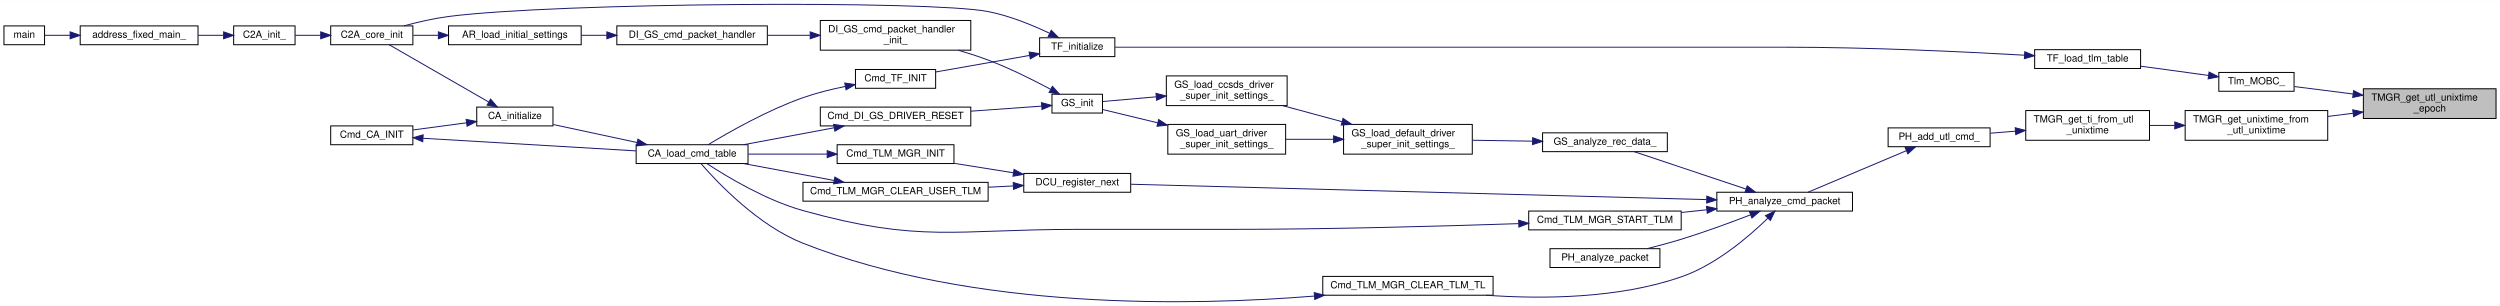
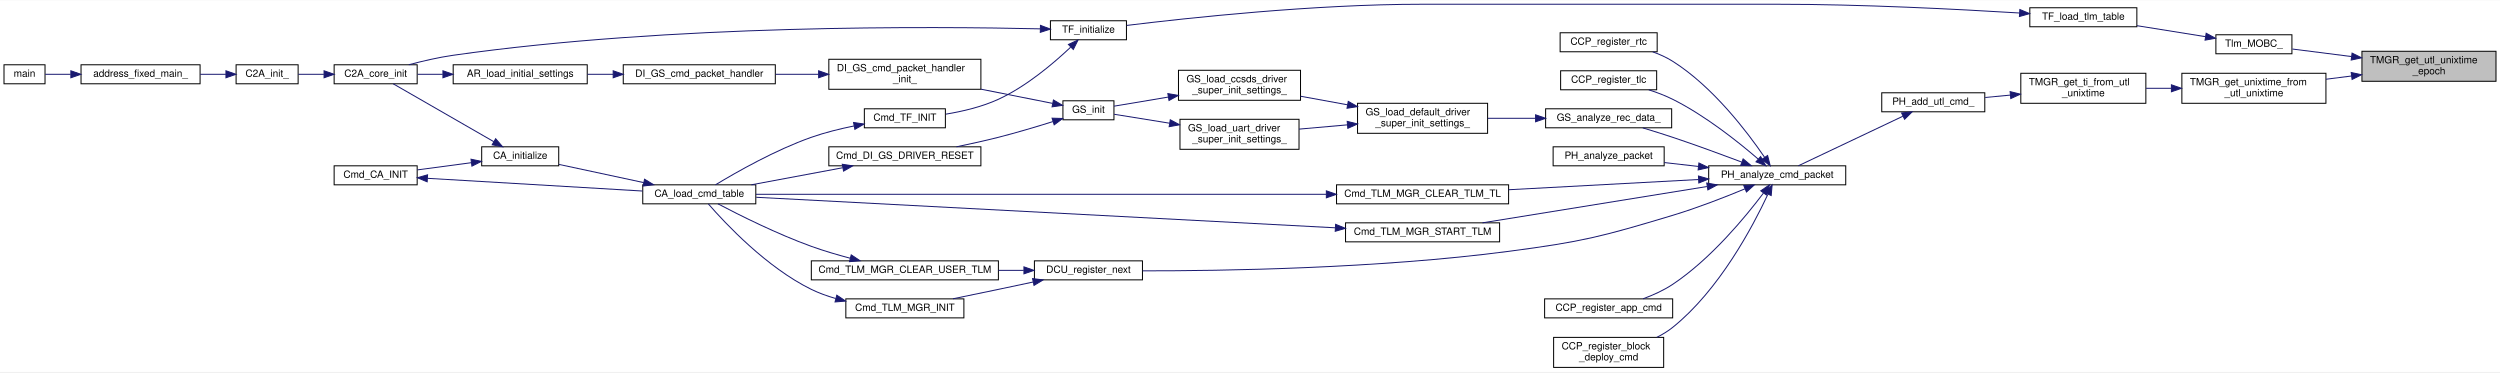
- <svg xmlns="http://www.w3.org/2000/svg" xmlns:xlink="http://www.w3.org/1999/xlink" width="2525pt" height="309pt" viewBox="0.00 0.00 2525.00 308.74">
-   <g id="graph0" class="graph" transform="scale(1 1) rotate(0) translate(4 304.74)">
-     <polygon fill="white" stroke="transparent" points="-4,4 -4,-304.74 2521,-304.74 2521,4 -4,4" />
+ <svg xmlns="http://www.w3.org/2000/svg" xmlns:xlink="http://www.w3.org/1999/xlink" width="2499pt" height="372pt" viewBox="0.00 0.00 2499.00 371.50">
+   <g id="graph0" class="graph" transform="scale(1 1) rotate(0) translate(4 367.5)">
+     <polygon fill="white" stroke="transparent" points="-4,4 -4,-367.5 2495,-367.5 2495,4 -4,4" />
    <g id="node1" class="node">
      <g id="a_node1">
        <a xlink:title="utl_unixtime_epoch を取得する">
-           <polygon fill="#bfbfbf" stroke="black" points="2383,-185.2 2383,-215.2 2517,-215.2 2517,-185.2 2383,-185.2" />
-           <text text-anchor="start" x="2391" y="-203.2" font-family="Helvetica,sans-Serif" font-size="10.00">TMGR_get_utl_unixtime</text>
-           <text text-anchor="middle" x="2450" y="-192.2" font-family="Helvetica,sans-Serif" font-size="10.00">_epoch</text>
+           <polygon fill="#bfbfbf" stroke="black" points="2357,-286.5 2357,-316.5 2491,-316.5 2491,-286.5 2357,-286.5" />
+           <text text-anchor="start" x="2365" y="-304.5" font-family="Helvetica,sans-Serif" font-size="10.00">TMGR_get_utl_unixtime</text>
+           <text text-anchor="middle" x="2424" y="-293.5" font-family="Helvetica,sans-Serif" font-size="10.00">_epoch</text>
        </a>
      </g>
    </g>
    <g id="node2" class="node">
      <g id="a_node2">
        <a xlink:href="telemetry__definitions_8c.html#abeb688f0f66e6d3870869fa430fbb3a7" target="_top" xlink:title=" ">
-           <polygon fill="white" stroke="black" points="2237,-212.7 2237,-231.7 2313,-231.7 2313,-212.7 2237,-212.7" />
-           <text text-anchor="middle" x="2275" y="-219.7" font-family="Helvetica,sans-Serif" font-size="10.00">Tlm_MOBC_</text>
+           <polygon fill="white" stroke="black" points="2211,-314 2211,-333 2287,-333 2287,-314 2211,-314" />
+           <text text-anchor="middle" x="2249" y="-321" font-family="Helvetica,sans-Serif" font-size="10.00">Tlm_MOBC_</text>
        </a>
      </g>
    </g>
    <g id="edge1" class="edge">
-       <path fill="none" stroke="midnightblue" d="M2372.62,-209.92C2352.09,-212.53 2330.8,-215.23 2313.45,-217.44" />
-       <polygon fill="midnightblue" stroke="midnightblue" points="2373.13,-213.38 2382.61,-208.65 2372.25,-206.44 2373.13,-213.38" />
+       <path fill="none" stroke="midnightblue" d="M2346.62,-311.21C2326.09,-313.82 2304.8,-316.53 2287.45,-318.74" />
+       <polygon fill="midnightblue" stroke="midnightblue" points="2347.13,-314.68 2356.61,-309.94 2346.25,-307.73 2347.13,-314.68" />
    </g>
    <g id="node13" class="node">
      <g id="a_node13">
        <a xlink:href="time__manager_8h.html#ab5376aa7e5a854b14c4af120bca9eef5" target="_top" xlink:title="UTL_cmdで用いる utl_unixtime を 一般的なunixtimeに変換する">
-           <polygon fill="white" stroke="black" points="2203,-163.2 2203,-193.2 2347,-193.2 2347,-163.2 2203,-163.2" />
-           <text text-anchor="start" x="2211" y="-181.2" font-family="Helvetica,sans-Serif" font-size="10.00">TMGR_get_unixtime_from</text>
-           <text text-anchor="middle" x="2275" y="-170.2" font-family="Helvetica,sans-Serif" font-size="10.00">_utl_unixtime</text>
+           <polygon fill="white" stroke="black" points="2177,-264.5 2177,-294.5 2321,-294.5 2321,-264.5 2177,-264.5" />
+           <text text-anchor="start" x="2185" y="-282.5" font-family="Helvetica,sans-Serif" font-size="10.00">TMGR_get_unixtime_from</text>
+           <text text-anchor="middle" x="2249" y="-271.5" font-family="Helvetica,sans-Serif" font-size="10.00">_utl_unixtime</text>
        </a>
      </g>
    </g>
    <g id="edge14" class="edge">
-       <path fill="none" stroke="midnightblue" d="M2372.42,-190.47C2364,-189.39 2355.45,-188.31 2347.1,-187.25" />
-       <polygon fill="midnightblue" stroke="midnightblue" points="2372.25,-193.97 2382.61,-191.76 2373.13,-187.03 2372.25,-193.97" />
+       <path fill="none" stroke="midnightblue" d="M2346.42,-291.76C2338,-290.69 2329.45,-289.6 2321.1,-288.54" />
+       <polygon fill="midnightblue" stroke="midnightblue" points="2346.25,-295.27 2356.61,-293.06 2347.13,-288.32 2346.25,-295.27" />
    </g>
    <g id="node3" class="node">
      <g id="a_node3">
        <a xlink:href="telemetry__definitions_8c.html#a91def2fbe43510d233815f51bfa65268" target="_top" xlink:title="Tlm Tableのロード">
-           <polygon fill="white" stroke="black" points="2051,-235.7 2051,-254.7 2158,-254.7 2158,-235.7 2051,-235.7" />
-           <text text-anchor="middle" x="2104.5" y="-242.7" font-family="Helvetica,sans-Serif" font-size="10.00">TF_load_tlm_table</text>
+           <polygon fill="white" stroke="black" points="2025,-341 2025,-360 2132,-360 2132,-341 2025,-341" />
+           <text text-anchor="middle" x="2078.5" y="-348" font-family="Helvetica,sans-Serif" font-size="10.00">TF_load_tlm_table</text>
        </a>
      </g>
    </g>
    <g id="edge2" class="edge">
-       <path fill="none" stroke="midnightblue" d="M2226.49,-228.69C2205.19,-231.6 2180,-235.03 2158.13,-238.02" />
-       <polygon fill="midnightblue" stroke="midnightblue" points="2227.17,-232.13 2236.6,-227.31 2226.22,-225.19 2227.17,-232.13" />
+       <path fill="none" stroke="midnightblue" d="M2200.49,-331.11C2179.19,-334.53 2154,-338.56 2132.13,-342.07" />
+       <polygon fill="midnightblue" stroke="midnightblue" points="2201.28,-334.53 2210.6,-329.49 2200.18,-327.62 2201.28,-334.53" />
    </g>
    <g id="node4" class="node">
      <g id="a_node4">
        <a xlink:href="telemetry__frame_8h.html#a76cf4c72318af4ce953abdb8b522e787" target="_top" xlink:title="TF の初期化">
-           <polygon fill="white" stroke="black" points="1046,-247.7 1046,-266.7 1122,-266.7 1122,-247.7 1046,-247.7" />
-           <text text-anchor="middle" x="1084" y="-254.7" font-family="Helvetica,sans-Serif" font-size="10.00">TF_initialize</text>
+           <polygon fill="white" stroke="black" points="1046,-328 1046,-347 1122,-347 1122,-328 1046,-328" />
+           <text text-anchor="middle" x="1084" y="-335" font-family="Helvetica,sans-Serif" font-size="10.00">TF_initialize</text>
        </a>
      </g>
    </g>
    <g id="edge3" class="edge">
-       <path fill="none" stroke="midnightblue" d="M2040.49,-249.14C1979.03,-252.64 1882.88,-257.2 1799.5,-257.2 1799.5,-257.2 1799.5,-257.2 1417,-257.2 1310.08,-257.2 1183.79,-257.2 1122.34,-257.2" />
-       <polygon fill="midnightblue" stroke="midnightblue" points="2041.02,-252.62 2050.8,-248.55 2040.62,-245.63 2041.02,-252.62" />
+       <path fill="none" stroke="midnightblue" d="M2014.5,-354.77C1953.04,-358.56 1856.89,-363.5 1773.5,-363.5 1773.5,-363.5 1773.5,-363.5 1417,-363.5 1309.75,-363.5 1183.61,-349.85 1122.27,-342.33" />
+       <polygon fill="midnightblue" stroke="midnightblue" points="2015.05,-358.24 2024.81,-354.12 2014.61,-351.25 2015.05,-358.24" />
    </g>
    <g id="node5" class="node">
      <g id="a_node5">
        <a xlink:href="c2a__core__main_8h.html#a65ecdc63d8762ffde4db7f6c6e6f07cf" target="_top" xlink:title=" ">
-           <polygon fill="white" stroke="black" points="330,-259.7 330,-278.7 413,-278.7 413,-259.7 330,-259.7" />
-           <text text-anchor="middle" x="371.5" y="-266.7" font-family="Helvetica,sans-Serif" font-size="10.00">C2A_core_init</text>
+           <polygon fill="white" stroke="black" points="330,-284 330,-303 413,-303 413,-284 330,-284" />
+           <text text-anchor="middle" x="371.5" y="-291" font-family="Helvetica,sans-Serif" font-size="10.00">C2A_core_init</text>
        </a>
      </g>
    </g>
    <g id="edge4" class="edge">
-       <path fill="none" stroke="midnightblue" d="M1055.82,-271.39C1038.61,-279.55 1015.61,-289 994,-293.2 935.15,-304.66 557.94,-302.3 449,-288.2 433.94,-286.25 417.55,-282.42 403.83,-278.71" />
-       <polygon fill="midnightblue" stroke="midnightblue" points="1057.78,-274.32 1065.22,-266.78 1054.7,-268.04 1057.78,-274.32" />
+       <path fill="none" stroke="midnightblue" d="M1035.94,-338.91C930.34,-341.35 666.68,-343.49 449,-312.5 434.23,-310.4 418.17,-306.64 404.6,-303.02" />
+       <polygon fill="midnightblue" stroke="midnightblue" points="1036.05,-342.41 1045.96,-338.66 1035.88,-335.41 1036.05,-342.41" />
    </g>
    <g id="node9" class="node">
      <g id="a_node9">
        <a xlink:href="telemetry__frame_8h.html#a973c2d15770fc32fed2f9053c1b82c9f" target="_top" xlink:title=" ">
-           <polygon fill="white" stroke="black" points="860,-215.7 860,-234.7 941,-234.7 941,-215.7 860,-215.7" />
-           <text text-anchor="middle" x="900.5" y="-222.7" font-family="Helvetica,sans-Serif" font-size="10.00">Cmd_TF_INIT</text>
+           <polygon fill="white" stroke="black" points="860,-240 860,-259 941,-259 941,-240 860,-240" />
+           <text text-anchor="middle" x="900.5" y="-247" font-family="Helvetica,sans-Serif" font-size="10.00">Cmd_TF_INIT</text>
        </a>
      </g>
    </g>
    <g id="edge8" class="edge">
-       <path fill="none" stroke="midnightblue" d="M1035.79,-248.88C1006.39,-243.7 968.99,-237.1 941.13,-232.19" />
-       <polygon fill="midnightblue" stroke="midnightblue" points="1035.38,-252.36 1045.83,-250.65 1036.59,-245.47 1035.38,-252.36" />
+       <path fill="none" stroke="midnightblue" d="M1066.24,-320.62C1049.43,-304.7 1022.09,-281.42 994,-268.5 977.62,-260.97 958.23,-256.4 941.45,-253.64" />
+       <polygon fill="midnightblue" stroke="midnightblue" points="1063.98,-323.31 1073.6,-327.76 1068.86,-318.29 1063.98,-323.31" />
    </g>
    <g id="node6" class="node">
      <g id="a_node6">
        <a xlink:href="c2a__main_8c.html#a630222a80cd8bffd4426d4a55a215069" target="_top" xlink:title=" ">
-           <polygon fill="white" stroke="black" points="232,-259.7 232,-278.7 294,-278.7 294,-259.7 232,-259.7" />
-           <text text-anchor="middle" x="263" y="-266.7" font-family="Helvetica,sans-Serif" font-size="10.00">C2A_init_</text>
+           <polygon fill="white" stroke="black" points="232,-284 232,-303 294,-303 294,-284 232,-284" />
+           <text text-anchor="middle" x="263" y="-291" font-family="Helvetica,sans-Serif" font-size="10.00">C2A_init_</text>
        </a>
      </g>
    </g>
    <g id="edge5" class="edge">
-       <path fill="none" stroke="midnightblue" d="M319.76,-269.2C311.01,-269.2 302.17,-269.2 294.18,-269.2" />
-       <polygon fill="midnightblue" stroke="midnightblue" points="319.93,-272.7 329.93,-269.2 319.93,-265.7 319.93,-272.7" />
+       <path fill="none" stroke="midnightblue" d="M319.76,-293.5C311.01,-293.5 302.17,-293.5 294.18,-293.5" />
+       <polygon fill="midnightblue" stroke="midnightblue" points="319.93,-297 329.93,-293.5 319.93,-290 319.93,-297" />
    </g>
    <g id="node7" class="node">
      <g id="a_node7">
        <a xlink:href="c2a__main_8c.html#ac3344a311adda8f9e7310924bedf81fc" target="_top" xlink:title=" ">
-           <polygon fill="white" stroke="black" points="77,-259.7 77,-278.7 196,-278.7 196,-259.7 77,-259.7" />
-           <text text-anchor="middle" x="136.5" y="-266.7" font-family="Helvetica,sans-Serif" font-size="10.00">address_fixed_main_</text>
+           <polygon fill="white" stroke="black" points="77,-284 77,-303 196,-303 196,-284 77,-284" />
+           <text text-anchor="middle" x="136.5" y="-291" font-family="Helvetica,sans-Serif" font-size="10.00">address_fixed_main_</text>
        </a>
      </g>
    </g>
    <g id="edge6" class="edge">
-       <path fill="none" stroke="midnightblue" d="M221.83,-269.2C213.62,-269.2 204.82,-269.2 196.12,-269.2" />
-       <polygon fill="midnightblue" stroke="midnightblue" points="221.86,-272.7 231.86,-269.2 221.86,-265.7 221.86,-272.7" />
+       <path fill="none" stroke="midnightblue" d="M221.83,-293.5C213.62,-293.5 204.82,-293.5 196.12,-293.5" />
+       <polygon fill="midnightblue" stroke="midnightblue" points="221.86,-297 231.86,-293.5 221.86,-290 221.86,-297" />
    </g>
    <g id="node8" class="node">
      <g id="a_node8">
        <a xlink:href="c2a__main_8c.html#a840291bc02cba5474a4cb46a9b9566fe" target="_top" xlink:title=" ">
-           <polygon fill="white" stroke="black" points="0,-259.7 0,-278.7 41,-278.7 41,-259.7 0,-259.7" />
-           <text text-anchor="middle" x="20.5" y="-266.7" font-family="Helvetica,sans-Serif" font-size="10.00">main</text>
+           <polygon fill="white" stroke="black" points="0,-284 0,-303 41,-303 41,-284 0,-284" />
+           <text text-anchor="middle" x="20.5" y="-291" font-family="Helvetica,sans-Serif" font-size="10.00">main</text>
        </a>
      </g>
    </g>
    <g id="edge7" class="edge">
-       <path fill="none" stroke="midnightblue" d="M66.64,-269.2C57.37,-269.2 48.53,-269.2 41.18,-269.2" />
-       <polygon fill="midnightblue" stroke="midnightblue" points="66.83,-272.7 76.83,-269.2 66.83,-265.7 66.83,-272.7" />
+       <path fill="none" stroke="midnightblue" d="M66.64,-293.5C57.37,-293.5 48.53,-293.5 41.18,-293.5" />
+       <polygon fill="midnightblue" stroke="midnightblue" points="66.83,-297 76.83,-293.5 66.83,-290 66.83,-297" />
    </g>
    <g id="node10" class="node">
      <g id="a_node10">
        <a xlink:href="command__definitions_8c.html#aa375895192b16d8e7f0ff4545b54e6c4" target="_top" xlink:title="Cmd Tableのロード">
-           <polygon fill="white" stroke="black" points="638.5,-139.7 638.5,-158.7 751.5,-158.7 751.5,-139.7 638.5,-139.7" />
-           <text text-anchor="middle" x="695" y="-146.7" font-family="Helvetica,sans-Serif" font-size="10.00">CA_load_cmd_table</text>
+           <polygon fill="white" stroke="black" points="638.5,-164 638.5,-183 751.5,-183 751.5,-164 638.5,-164" />
+           <text text-anchor="middle" x="695" y="-171" font-family="Helvetica,sans-Serif" font-size="10.00">CA_load_cmd_table</text>
        </a>
      </g>
    </g>
    <g id="edge9" class="edge">
-       <path fill="none" stroke="midnightblue" d="M849.72,-217.56C835.69,-214.71 820.56,-210.98 807,-206.2 771.04,-193.54 732.06,-171.35 711.21,-158.71" />
-       <polygon fill="midnightblue" stroke="midnightblue" points="849.22,-221.03 859.7,-219.47 850.54,-214.15 849.22,-221.03" />
+       <path fill="none" stroke="midnightblue" d="M849.72,-241.85C835.69,-239.01 820.56,-235.27 807,-230.5 771.04,-217.84 732.06,-195.65 711.21,-183.01" />
+       <polygon fill="midnightblue" stroke="midnightblue" points="849.22,-245.32 859.7,-243.77 850.54,-238.45 849.22,-245.32" />
    </g>
    <g id="node11" class="node">
      <g id="a_node11">
        <a xlink:href="command__analyze_8h.html#ae6d1f376bf4e1c9c4b63bc3f04924c8a" target="_top" xlink:title="CA の初期化">
-           <polygon fill="white" stroke="black" points="477.5,-177.7 477.5,-196.7 554.5,-196.7 554.5,-177.7 477.5,-177.7" />
-           <text text-anchor="middle" x="516" y="-184.7" font-family="Helvetica,sans-Serif" font-size="10.00">CA_initialize</text>
+           <polygon fill="white" stroke="black" points="477.5,-202 477.5,-221 554.5,-221 554.5,-202 477.5,-202" />
+           <text text-anchor="middle" x="516" y="-209" font-family="Helvetica,sans-Serif" font-size="10.00">CA_initialize</text>
        </a>
      </g>
    </g>
    <g id="edge10" class="edge">
-       <path fill="none" stroke="midnightblue" d="M639.48,-160.91C612.02,-166.8 579.42,-173.8 554.76,-179.1" />
-       <polygon fill="midnightblue" stroke="midnightblue" points="640.29,-164.31 649.34,-158.79 638.82,-157.47 640.29,-164.31" />
+       <path fill="none" stroke="midnightblue" d="M639.48,-185.21C612.02,-191.1 579.42,-198.1 554.76,-203.39" />
+       <polygon fill="midnightblue" stroke="midnightblue" points="640.29,-188.61 649.34,-183.09 638.82,-181.77 640.29,-188.61" />
    </g>
    <g id="edge11" class="edge">
-       <path fill="none" stroke="midnightblue" d="M489.61,-201.82C460.53,-218.55 413.73,-245.48 389.02,-259.7" />
-       <polygon fill="midnightblue" stroke="midnightblue" points="491.45,-204.79 498.37,-196.77 487.96,-198.72 491.45,-204.79" />
+       <path fill="none" stroke="midnightblue" d="M489.61,-226.11C460.53,-242.84 413.73,-269.77 389.02,-283.99" />
+       <polygon fill="midnightblue" stroke="midnightblue" points="491.45,-229.09 498.37,-221.07 487.96,-223.02 491.45,-229.09" />
    </g>
    <g id="node12" class="node">
      <g id="a_node12">
        <a xlink:href="command__analyze_8h.html#aee45638c6cff2c25a997905b209079d0" target="_top" xlink:title=" ">
-           <polygon fill="white" stroke="black" points="330,-158.7 330,-177.7 413,-177.7 413,-158.7 330,-158.7" />
-           <text text-anchor="middle" x="371.5" y="-165.7" font-family="Helvetica,sans-Serif" font-size="10.00">Cmd_CA_INIT</text>
+           <polygon fill="white" stroke="black" points="330,-183 330,-202 413,-202 413,-183 330,-183" />
+           <text text-anchor="middle" x="371.5" y="-190" font-family="Helvetica,sans-Serif" font-size="10.00">Cmd_CA_INIT</text>
        </a>
      </g>
    </g>
    <g id="edge12" class="edge">
-       <path fill="none" stroke="midnightblue" d="M467.17,-180.83C449.67,-178.49 430.06,-175.88 413.24,-173.64" />
-       <polygon fill="midnightblue" stroke="midnightblue" points="466.81,-184.31 477.19,-182.16 467.74,-177.37 466.81,-184.31" />
+       <path fill="none" stroke="midnightblue" d="M467.17,-205.12C449.67,-202.79 430.06,-200.17 413.24,-197.93" />
+       <polygon fill="midnightblue" stroke="midnightblue" points="466.81,-208.61 477.19,-206.46 467.74,-201.67 466.81,-208.61" />
    </g>
    <g id="edge13" class="edge">
-       <path fill="none" stroke="midnightblue" d="M423.34,-165.2C481.91,-161.74 577.84,-156.07 638.37,-152.49" />
-       <polygon fill="midnightblue" stroke="midnightblue" points="422.98,-161.71 413.2,-165.8 423.39,-168.7 422.98,-161.71" />
+       <path fill="none" stroke="midnightblue" d="M423.34,-189.5C481.91,-186.03 577.84,-180.36 638.37,-176.79" />
+       <polygon fill="midnightblue" stroke="midnightblue" points="422.98,-186.01 413.2,-190.09 423.39,-193 422.98,-186.01" />
    </g>
    <g id="node14" class="node">
      <g id="a_node14">
        <a xlink:href="time__manager_8h.html#adb6317bb3e7f3896ae0f4bd41f8c531b" target="_top" xlink:title="引数で指定された utl_unixtime に対応する TI を返す">
-           <polygon fill="white" stroke="black" points="2042,-163.2 2042,-193.2 2167,-193.2 2167,-163.2 2042,-163.2" />
-           <text text-anchor="start" x="2050" y="-181.2" font-family="Helvetica,sans-Serif" font-size="10.00">TMGR_get_ti_from_utl</text>
-           <text text-anchor="middle" x="2104.5" y="-170.2" font-family="Helvetica,sans-Serif" font-size="10.00">_unixtime</text>
+           <polygon fill="white" stroke="black" points="2016,-264.5 2016,-294.5 2141,-294.5 2141,-264.5 2016,-264.5" />
+           <text text-anchor="start" x="2024" y="-282.5" font-family="Helvetica,sans-Serif" font-size="10.00">TMGR_get_ti_from_utl</text>
+           <text text-anchor="middle" x="2078.5" y="-271.5" font-family="Helvetica,sans-Serif" font-size="10.00">_unixtime</text>
        </a>
      </g>
    </g>
    <g id="edge15" class="edge">
-       <path fill="none" stroke="midnightblue" d="M2192.29,-178.2C2183.85,-178.2 2175.38,-178.2 2167.21,-178.2" />
-       <polygon fill="midnightblue" stroke="midnightblue" points="2192.54,-181.7 2202.54,-178.2 2192.54,-174.7 2192.54,-181.7" />
+       <path fill="none" stroke="midnightblue" d="M2166.29,-279.5C2157.85,-279.5 2149.38,-279.5 2141.21,-279.5" />
+       <polygon fill="midnightblue" stroke="midnightblue" points="2166.54,-283 2176.54,-279.5 2166.54,-276 2166.54,-283" />
    </g>
    <g id="node15" class="node">
      <g id="a_node15">
        <a xlink:href="packet__handler_8c.html#ae2142bcb006e578dcf3c557a2e4e43ae" target="_top" xlink:title="UTL_cmd を TL_cmd に変換して tl_cmd_list に追加する">
-           <polygon fill="white" stroke="black" points="1903,-156.7 1903,-175.7 2006,-175.7 2006,-156.7 1903,-156.7" />
-           <text text-anchor="middle" x="1954.5" y="-163.7" font-family="Helvetica,sans-Serif" font-size="10.00">PH_add_utl_cmd_</text>
+           <polygon fill="white" stroke="black" points="1877,-256 1877,-275 1980,-275 1980,-256 1877,-256" />
+           <text text-anchor="middle" x="1928.5" y="-263" font-family="Helvetica,sans-Serif" font-size="10.00">PH_add_utl_cmd_</text>
        </a>
      </g>
    </g>
    <g id="edge16" class="edge">
-       <path fill="none" stroke="midnightblue" d="M2031.35,-172.35C2022.92,-171.67 2014.45,-170.98 2006.39,-170.33" />
-       <polygon fill="midnightblue" stroke="midnightblue" points="2031.34,-175.86 2041.59,-173.18 2031.91,-168.89 2031.34,-175.86" />
+       <path fill="none" stroke="midnightblue" d="M2005.63,-272.7C1997.1,-271.89 1988.54,-271.09 1980.39,-270.31" />
+       <polygon fill="midnightblue" stroke="midnightblue" points="2005.31,-276.19 2015.59,-273.64 2005.97,-269.22 2005.31,-276.19" />
    </g>
    <g id="node16" class="node">
      <g id="a_node16">
        <a xlink:href="packet__handler_8h.html#a9d16c8b958f0f983cf15674d6c528b02" target="_top" xlink:title="CCP を解析する">
-           <polygon fill="white" stroke="black" points="1730,-91.7 1730,-110.7 1867,-110.7 1867,-91.7 1730,-91.7" />
-           <text text-anchor="middle" x="1798.5" y="-98.7" font-family="Helvetica,sans-Serif" font-size="10.00">PH_analyze_cmd_packet</text>
+           <polygon fill="white" stroke="black" points="1704,-183 1704,-202 1841,-202 1841,-183 1704,-183" />
+           <text text-anchor="middle" x="1772.5" y="-190" font-family="Helvetica,sans-Serif" font-size="10.00">PH_analyze_cmd_packet</text>
        </a>
      </g>
    </g>
    <g id="edge17" class="edge">
-       <path fill="none" stroke="midnightblue" d="M1921.27,-152.6C1891.56,-140.06 1848.23,-121.77 1822.07,-110.73" />
-       <polygon fill="midnightblue" stroke="midnightblue" points="1920.2,-155.95 1930.78,-156.61 1922.92,-149.5 1920.2,-155.95" />
+       <path fill="none" stroke="midnightblue" d="M1898.05,-251.54C1867.41,-237.02 1820.27,-214.67 1793.64,-202.05" />
+       <polygon fill="midnightblue" stroke="midnightblue" points="1896.83,-254.84 1907.37,-255.96 1899.83,-248.51 1896.83,-254.84" />
    </g>
    <g id="node17" class="node">
      <g id="a_node17">
-         <a xlink:href="telemetry__manager_8h.html#a923d6ea9078726984798c4b0800381fe" target="_top" xlink:title="TLM送出用TLをクリア">
-           <polygon fill="white" stroke="black" points="1332,-6.7 1332,-25.7 1504,-25.7 1504,-6.7 1332,-6.7" />
-           <text text-anchor="middle" x="1418" y="-13.7" font-family="Helvetica,sans-Serif" font-size="10.00">Cmd_TLM_MGR_CLEAR_TLM_TL</text>
+         <a xlink:href="common__cmd__packet__util_8h.html#ac2e00b45a361e11d341d84303fe8959b" target="_top" xlink:title="App 実行コマンドを登録">
+           <polygon fill="white" stroke="black" points="1540,-50 1540,-69 1668,-69 1668,-50 1540,-50" />
+           <text text-anchor="middle" x="1604" y="-57" font-family="Helvetica,sans-Serif" font-size="10.00">CCP_register_app_cmd</text>
        </a>
      </g>
    </g>
    <g id="edge18" class="edge">
-       <path fill="none" stroke="midnightblue" d="M1781.47,-84.49C1762.56,-66.05 1729.21,-37.38 1694,-25.2 1630.35,-3.18 1553.39,-2.69 1497.09,-6.69" />
-       <polygon fill="midnightblue" stroke="midnightblue" points="1779.11,-87.08 1788.65,-91.69 1784.07,-82.14 1779.11,-87.08" />
+       <path fill="none" stroke="midnightblue" d="M1758.83,-174.86C1740.99,-151.15 1706.32,-109.03 1668,-83.5 1659.04,-77.53 1648.38,-72.75 1638.41,-69.08" />
+       <polygon fill="midnightblue" stroke="midnightblue" points="1756.07,-177.01 1764.82,-182.98 1761.7,-172.85 1756.07,-177.01" />
    </g>
    <g id="node18" class="node">
      <g id="a_node18">
-         <a xlink:href="telemetry__manager_8h.html#ad6f65df0da86f70cbd0f5b1e6cb32dbc" target="_top" xlink:title="TLM送出開始">
-           <polygon fill="white" stroke="black" points="1540,-72.7 1540,-91.7 1694,-91.7 1694,-72.7 1540,-72.7" />
-           <text text-anchor="middle" x="1617" y="-79.7" font-family="Helvetica,sans-Serif" font-size="10.00">Cmd_TLM_MGR_START_TLM</text>
-         </a>
-       </g>
-     </g>
-     <g id="edge20" class="edge">
-       <path fill="none" stroke="midnightblue" d="M1719.7,-92.97C1711.27,-92.08 1702.69,-91.17 1694.27,-90.28" />
-       <polygon fill="midnightblue" stroke="midnightblue" points="1719.58,-96.48 1729.89,-94.05 1720.32,-89.51 1719.58,-96.48" />
+         <a xlink:href="common__cmd__packet__util_8h.html#a85c819d9020aa779698459aa71f42e64" target="_top" xlink:title="BC展開 command を登録">
+           <polygon fill="white" stroke="black" points="1549,-0.5 1549,-30.5 1659,-30.5 1659,-0.5 1549,-0.5" />
+           <text text-anchor="start" x="1557" y="-18.5" font-family="Helvetica,sans-Serif" font-size="10.00">CCP_register_block</text>
+           <text text-anchor="middle" x="1604" y="-7.5" font-family="Helvetica,sans-Serif" font-size="10.00">_deploy_cmd</text>
+         </a>
+       </g>
+     </g>
+     <g id="edge19" class="edge">
+       <path fill="none" stroke="midnightblue" d="M1763.12,-173.4C1748.3,-141.64 1714.56,-77.8 1668,-40.5 1663.22,-36.67 1657.79,-33.37 1652.16,-30.54" />
+       <polygon fill="midnightblue" stroke="midnightblue" points="1760.09,-175.19 1767.41,-182.85 1766.47,-172.3 1760.09,-175.19" />
    </g>
    <g id="node19" class="node">
      <g id="a_node19">
-         <a xlink:href="divided__cmd__utility_8h.html#a65ad0b8aa0af1c9c0bdd74aa37b15b15" target="_top" xlink:title="次の分割の実行を登録">
-           <polygon fill="white" stroke="black" points="1030,-110.7 1030,-129.7 1138,-129.7 1138,-110.7 1030,-110.7" />
-           <text text-anchor="middle" x="1084" y="-117.7" font-family="Helvetica,sans-Serif" font-size="10.00">DCU_register_next</text>
+         <a xlink:href="common__cmd__packet__util_8h.html#aedfb69bc9ff98498734df05026c5a3f2" target="_top" xlink:title="Realtime command を登録">
+           <polygon fill="white" stroke="black" points="1555.5,-316 1555.5,-335 1652.5,-335 1652.5,-316 1555.5,-316" />
+           <text text-anchor="middle" x="1604" y="-323" font-family="Helvetica,sans-Serif" font-size="10.00">CCP_register_rtc</text>
+         </a>
+       </g>
+     </g>
+     <g id="edge20" class="edge">
+       <path fill="none" stroke="midnightblue" d="M1759.8,-210.63C1742.64,-235.79 1708.28,-281.06 1668,-306.5 1661.91,-310.34 1655.01,-313.45 1648.06,-315.94" />
+       <polygon fill="midnightblue" stroke="midnightblue" points="1762.88,-212.32 1765.51,-202.05 1757.06,-208.44 1762.88,-212.32" />
+     </g>
+     <g id="node20" class="node">
+       <g id="a_node20">
+         <a xlink:href="common__cmd__packet__util_8h.html#a93acfbff973e5093fec4a311daa614e5" target="_top" xlink:title="Timeline command を登録">
+           <polygon fill="white" stroke="black" points="1556,-278 1556,-297 1652,-297 1652,-278 1556,-278" />
+           <text text-anchor="middle" x="1604" y="-285" font-family="Helvetica,sans-Serif" font-size="10.00">CCP_register_tlc</text>
+         </a>
+       </g>
+     </g>
+     <g id="edge21" class="edge">
+       <path fill="none" stroke="midnightblue" d="M1753.54,-208.68C1733.83,-225.69 1700.63,-252.2 1668,-268.5 1660.54,-272.23 1652.21,-275.37 1644.12,-277.97" />
+       <polygon fill="midnightblue" stroke="midnightblue" points="1755.92,-211.25 1761.12,-202.03 1751.3,-205.99 1755.92,-211.25" />
+     </g>
+     <g id="node21" class="node">
+       <g id="a_node21">
+         <a xlink:href="telemetry__manager_8h.html#a923d6ea9078726984798c4b0800381fe" target="_top" xlink:title="TLM送出用TLをクリア">
+           <polygon fill="white" stroke="black" points="1332,-164 1332,-183 1504,-183 1504,-164 1332,-164" />
+           <text text-anchor="middle" x="1418" y="-171" font-family="Helvetica,sans-Serif" font-size="10.00">Cmd_TLM_MGR_CLEAR_TLM_TL</text>
        </a>
      </g>
    </g>
    <g id="edge22" class="edge">
-       <path fill="none" stroke="midnightblue" d="M1719.62,-103.28C1573.77,-107.17 1262.97,-115.46 1138.34,-118.78" />
-       <polygon fill="midnightblue" stroke="midnightblue" points="1719.92,-106.77 1729.83,-103.01 1719.74,-99.78 1719.92,-106.77" />
+       <path fill="none" stroke="midnightblue" d="M1693.71,-188.31C1637.58,-185.28 1561.83,-181.2 1504.09,-178.09" />
+       <polygon fill="midnightblue" stroke="midnightblue" points="1693.78,-191.82 1703.95,-188.86 1694.15,-184.83 1693.78,-191.82" />
    </g>
    <g id="node22" class="node">
      <g id="a_node22">
+         <a xlink:href="telemetry__manager_8h.html#ad6f65df0da86f70cbd0f5b1e6cb32dbc" target="_top" xlink:title="TLM送出開始">
+           <polygon fill="white" stroke="black" points="1341,-126 1341,-145 1495,-145 1495,-126 1341,-126" />
+           <text text-anchor="middle" x="1418" y="-133" font-family="Helvetica,sans-Serif" font-size="10.00">Cmd_TLM_MGR_START_TLM</text>
+         </a>
+       </g>
+     </g>
+     <g id="edge24" class="edge">
+       <path fill="none" stroke="midnightblue" d="M1702.28,-181.31C1636.84,-170.73 1539.72,-155.02 1477.9,-145.02" />
+       <polygon fill="midnightblue" stroke="midnightblue" points="1702.07,-184.82 1712.5,-182.96 1703.19,-177.91 1702.07,-184.82" />
+     </g>
+     <g id="node23" class="node">
+       <g id="a_node23">
+         <a xlink:href="divided__cmd__utility_8h.html#a65ad0b8aa0af1c9c0bdd74aa37b15b15" target="_top" xlink:title="次の分割の実行を登録">
+           <polygon fill="white" stroke="black" points="1030,-88 1030,-107 1138,-107 1138,-88 1030,-88" />
+           <text text-anchor="middle" x="1084" y="-95" font-family="Helvetica,sans-Serif" font-size="10.00">DCU_register_next</text>
+         </a>
+       </g>
+     </g>
+     <g id="edge26" class="edge">
+       <path fill="none" stroke="midnightblue" d="M1740.26,-178.99C1719.94,-170.56 1692.73,-159.95 1668,-152.5 1596.54,-130.99 1577.99,-126.23 1504,-116.5 1373.32,-99.32 1217.98,-96.94 1138.17,-97.01" />
+       <polygon fill="midnightblue" stroke="midnightblue" points="1739.06,-182.28 1749.63,-182.92 1741.77,-175.83 1739.06,-182.28" />
+     </g>
+     <g id="node26" class="node">
+       <g id="a_node26">
        <a xlink:href="gs_8c.html#a71a6268f1b467c60429c671e47e51e1d" target="_top" xlink:title="地上からの受信データ解析関数">
-           <polygon fill="white" stroke="black" points="1554,-151.7 1554,-170.7 1680,-170.7 1680,-151.7 1554,-151.7" />
-           <text text-anchor="middle" x="1617" y="-158.7" font-family="Helvetica,sans-Serif" font-size="10.00">GS_analyze_rec_data_</text>
+           <polygon fill="white" stroke="black" points="1541,-240 1541,-259 1667,-259 1667,-240 1541,-240" />
+           <text text-anchor="middle" x="1604" y="-247" font-family="Helvetica,sans-Serif" font-size="10.00">GS_analyze_rec_data_</text>
+         </a>
+       </g>
+     </g>
+     <g id="edge31" class="edge">
+       <path fill="none" stroke="midnightblue" d="M1736.93,-205.77C1716.9,-213.32 1691.14,-222.77 1668,-230.5 1658.36,-233.72 1647.8,-237 1638.14,-239.91" />
+       <polygon fill="midnightblue" stroke="midnightblue" points="1738.44,-208.94 1746.55,-202.13 1735.96,-202.4 1738.44,-208.94" />
+     </g>
+     <g id="node35" class="node">
+       <g id="a_node35">
+         <a xlink:href="packet__handler_8h.html#acf757fa72967bf66b39dc5ced7132330" target="_top" xlink:title="CTCP を解析する">
+           <polygon fill="white" stroke="black" points="1548.5,-202 1548.5,-221 1659.5,-221 1659.5,-202 1548.5,-202" />
+           <text text-anchor="middle" x="1604" y="-209" font-family="Helvetica,sans-Serif" font-size="10.00">PH_analyze_packet</text>
+         </a>
+       </g>
+     </g>
+     <g id="edge43" class="edge">
+       <path fill="none" stroke="midnightblue" d="M1693.72,-201.38C1682.21,-202.69 1670.57,-204.02 1659.66,-205.26" />
+       <polygon fill="midnightblue" stroke="midnightblue" points="1694.24,-204.84 1703.78,-200.23 1693.45,-197.88 1694.24,-204.84" />
+     </g>
+     <g id="edge23" class="edge">
+       <path fill="none" stroke="midnightblue" d="M1321.52,-173.5C1168.76,-173.5 874.2,-173.5 751.62,-173.5" />
+       <polygon fill="midnightblue" stroke="midnightblue" points="1321.82,-177 1331.82,-173.5 1321.82,-170 1321.82,-177" />
+     </g>
+     <g id="edge25" class="edge">
+       <path fill="none" stroke="midnightblue" d="M1330.79,-140.04C1181.1,-147.93 877.14,-163.95 751.88,-170.55" />
+       <polygon fill="midnightblue" stroke="midnightblue" points="1331.06,-143.53 1340.86,-139.51 1330.69,-136.54 1331.06,-143.53" />
+     </g>
+     <g id="node24" class="node">
+       <g id="a_node24">
+         <a xlink:href="telemetry__manager_8h.html#af76453743bae7b361005376190100cbf" target="_top" xlink:title="high_freq_tlm, low_freq_tlm を初期化">
+           <polygon fill="white" stroke="black" points="807,-88 807,-107 994,-107 994,-88 807,-88" />
+           <text text-anchor="middle" x="900.5" y="-95" font-family="Helvetica,sans-Serif" font-size="10.00">Cmd_TLM_MGR_CLEAR_USER_TLM</text>
        </a>
      </g>
    </g>
    <g id="edge27" class="edge">
-       <path fill="none" stroke="midnightblue" d="M1759.53,-113.9C1725.77,-125.18 1677.17,-141.43 1646.61,-151.64" />
-       <polygon fill="midnightblue" stroke="midnightblue" points="1760.68,-117.2 1769.06,-110.71 1758.46,-110.56 1760.68,-117.2" />
+       <path fill="none" stroke="midnightblue" d="M1019.34,-97.5C1011.15,-97.5 1002.63,-97.5 994.09,-97.5" />
+       <polygon fill="midnightblue" stroke="midnightblue" points="1019.53,-101 1029.53,-97.5 1019.53,-94 1019.53,-101" />
+     </g>
+     <g id="node25" class="node">
+       <g id="a_node25">
+         <a xlink:href="telemetry__manager_8h.html#a19d6e76042721fe9e576dbacaf49b365" target="_top" xlink:title="初期化">
+           <polygon fill="white" stroke="black" points="841.5,-50 841.5,-69 959.5,-69 959.5,-50 841.5,-50" />
+           <text text-anchor="middle" x="900.5" y="-57" font-family="Helvetica,sans-Serif" font-size="10.00">Cmd_TLM_MGR_INIT</text>
+         </a>
+       </g>
+     </g>
+     <g id="edge29" class="edge">
+       <path fill="none" stroke="midnightblue" d="M1028.75,-85.85C1017.28,-83.4 1005.24,-80.85 994,-78.5 979.24,-75.41 963.14,-72.08 948.57,-69.1" />
+       <polygon fill="midnightblue" stroke="midnightblue" points="1028.14,-89.3 1038.65,-87.96 1029.6,-82.45 1028.14,-89.3" />
+     </g>
+     <g id="edge28" class="edge">
+       <path fill="none" stroke="midnightblue" d="M846.01,-109.59C833.09,-113 819.44,-117.02 807,-121.5 772.97,-133.77 735.19,-152.67 713.64,-163.99" />
+       <polygon fill="midnightblue" stroke="midnightblue" points="846.89,-112.98 855.7,-107.11 845.15,-106.2 846.89,-112.98" />
+     </g>
+     <g id="edge30" class="edge">
+       <path fill="none" stroke="midnightblue" d="M831.36,-69.36C822.94,-71.77 814.62,-74.77 807,-78.5 762.35,-100.36 721,-144.43 704.08,-163.89" />
+       <polygon fill="midnightblue" stroke="midnightblue" points="832.46,-72.69 841.27,-66.79 830.71,-65.92 832.46,-72.69" />
+     </g>
+     <g id="node27" class="node">
+       <g id="a_node27">
+         <a xlink:href="gs_8c.html#a77d8b5e22b2b2615c9046060e50a3308" target="_top" xlink:title="上記初期化の共通部分をまとめた関数">
+           <polygon fill="white" stroke="black" points="1353,-234.5 1353,-264.5 1483,-264.5 1483,-234.5 1353,-234.5" />
+           <text text-anchor="start" x="1361" y="-252.5" font-family="Helvetica,sans-Serif" font-size="10.00">GS_load_default_driver</text>
+           <text text-anchor="middle" x="1418" y="-241.5" font-family="Helvetica,sans-Serif" font-size="10.00">_super_init_settings_</text>
+         </a>
+       </g>
+     </g>
+     <g id="edge32" class="edge">
+       <path fill="none" stroke="midnightblue" d="M1530.79,-249.5C1515.12,-249.5 1498.63,-249.5 1483.28,-249.5" />
+       <polygon fill="midnightblue" stroke="midnightblue" points="1530.96,-253 1540.96,-249.5 1530.96,-246 1530.96,-253" />
+     </g>
+     <g id="node28" class="node">
+       <g id="a_node28">
+         <a xlink:href="gs_8c.html#a4621f4390191b12c281982f635516f67" target="_top" xlink:title="CCSDS 側 Driver の DS 上での初期化設定">
+           <polygon fill="white" stroke="black" points="1174,-267.5 1174,-297.5 1296,-297.5 1296,-267.5 1174,-267.5" />
+           <text text-anchor="start" x="1182" y="-285.5" font-family="Helvetica,sans-Serif" font-size="10.00">GS_load_ccsds_driver</text>
+           <text text-anchor="middle" x="1235" y="-274.5" font-family="Helvetica,sans-Serif" font-size="10.00">_super_init_settings_</text>
+         </a>
+       </g>
+     </g>
+     <g id="edge33" class="edge">
+       <path fill="none" stroke="midnightblue" d="M1342.82,-263.02C1327.25,-265.86 1311.02,-268.82 1296.04,-271.55" />
+       <polygon fill="midnightblue" stroke="midnightblue" points="1343.72,-266.42 1352.93,-261.18 1342.47,-259.53 1343.72,-266.42" />
+     </g>
+     <g id="node34" class="node">
+       <g id="a_node34">
+         <a xlink:href="gs_8c.html#a940de224a6d318a15603b46983cf69ea" target="_top" xlink:title="UART 側 Driver の DS 上での初期化設定">
+           <polygon fill="white" stroke="black" points="1175.5,-218.5 1175.5,-248.5 1294.5,-248.5 1294.5,-218.5 1175.5,-218.5" />
+           <text text-anchor="start" x="1183.5" y="-236.5" font-family="Helvetica,sans-Serif" font-size="10.00">GS_load_uart_driver</text>
+           <text text-anchor="middle" x="1235" y="-225.5" font-family="Helvetica,sans-Serif" font-size="10.00">_super_init_settings_</text>
+         </a>
+       </g>
+     </g>
+     <g id="edge41" class="edge">
+       <path fill="none" stroke="midnightblue" d="M1342.54,-242.92C1326.53,-241.5 1309.84,-240.03 1294.54,-238.68" />
+       <polygon fill="midnightblue" stroke="midnightblue" points="1342.66,-246.44 1352.93,-243.84 1343.28,-239.47 1342.66,-246.44" />
+     </g>
+     <g id="node29" class="node">
+       <g id="a_node29">
+         <a xlink:href="gs_8h.html#a3cda832b6c75f514dfb566fa49b59127" target="_top" xlink:title="Driver の初期化">
+           <polygon fill="white" stroke="black" points="1058.5,-248 1058.5,-267 1109.5,-267 1109.5,-248 1058.5,-248" />
+           <text text-anchor="middle" x="1084" y="-255" font-family="Helvetica,sans-Serif" font-size="10.00">GS_init</text>
+         </a>
+       </g>
+     </g>
+     <g id="edge34" class="edge">
+       <path fill="none" stroke="midnightblue" d="M1163.74,-270.71C1144.32,-267.45 1124.52,-264.13 1109.63,-261.63" />
+       <polygon fill="midnightblue" stroke="midnightblue" points="1163.38,-274.2 1173.83,-272.4 1164.54,-267.3 1163.38,-274.2" />
+     </g>
+     <g id="node30" class="node">
+       <g id="a_node30">
+         <a xlink:href="di__gs_8h.html#ad984c5e8f91942178a36dd46ce0d8a07" target="_top" xlink:title=" ">
+           <polygon fill="white" stroke="black" points="824.5,-202 824.5,-221 976.5,-221 976.5,-202 824.5,-202" />
+           <text text-anchor="middle" x="900.5" y="-209" font-family="Helvetica,sans-Serif" font-size="10.00">Cmd_DI_GS_DRIVER_RESET</text>
+         </a>
+       </g>
+     </g>
+     <g id="edge35" class="edge">
+       <path fill="none" stroke="midnightblue" d="M1048.52,-246.23C1032.11,-241.08 1012.14,-235.11 994,-230.5 980.49,-227.07 965.76,-223.83 952.1,-221.02" />
+       <polygon fill="midnightblue" stroke="midnightblue" points="1047.65,-249.63 1058.24,-249.32 1049.76,-242.96 1047.65,-249.63" />
    </g>
    <g id="node31" class="node">
      <g id="a_node31">
-         <a xlink:href="packet__handler_8h.html#acf757fa72967bf66b39dc5ced7132330" target="_top" xlink:title="CTCP を解析する">
-           <polygon fill="white" stroke="black" points="1561.5,-34.7 1561.5,-53.7 1672.5,-53.7 1672.5,-34.7 1561.5,-34.7" />
-           <text text-anchor="middle" x="1617" y="-41.7" font-family="Helvetica,sans-Serif" font-size="10.00">PH_analyze_packet</text>
+         <a xlink:href="di__gs_8c.html#aac505df7423e0f4abedbc661040be341" target="_top" xlink:title=" ">
+           <polygon fill="white" stroke="black" points="824.5,-278.5 824.5,-308.5 976.5,-308.5 976.5,-278.5 824.5,-278.5" />
+           <text text-anchor="start" x="832.5" y="-296.5" font-family="Helvetica,sans-Serif" font-size="10.00">DI_GS_cmd_packet_handler</text>
+           <text text-anchor="middle" x="900.5" y="-285.5" font-family="Helvetica,sans-Serif" font-size="10.00">_init_</text>
+         </a>
+       </g>
+     </g>
+     <g id="edge37" class="edge">
+       <path fill="none" stroke="midnightblue" d="M1048.12,-264.42C1027.82,-268.45 1001.4,-273.68 976.6,-278.6" />
+       <polygon fill="midnightblue" stroke="midnightblue" points="1049.02,-267.81 1058.14,-262.43 1047.65,-260.94 1049.02,-267.81" />
+     </g>
+     <g id="edge36" class="edge">
+       <path fill="none" stroke="midnightblue" d="M838.35,-200.08C809.24,-194.64 774.81,-188.22 747.11,-183.04" />
+       <polygon fill="midnightblue" stroke="midnightblue" points="837.94,-203.56 848.41,-201.96 839.22,-196.68 837.94,-203.56" />
+     </g>
+     <g id="node32" class="node">
+       <g id="a_node32">
+         <a xlink:href="di__gs_8h.html#a9db482e4676bf373c0f84561058f1f91" target="_top" xlink:title=" ">
+           <polygon fill="white" stroke="black" points="619,-284 619,-303 771,-303 771,-284 619,-284" />
+           <text text-anchor="middle" x="695" y="-291" font-family="Helvetica,sans-Serif" font-size="10.00">DI_GS_cmd_packet_handler</text>
+         </a>
+       </g>
+     </g>
+     <g id="edge38" class="edge">
+       <path fill="none" stroke="midnightblue" d="M814.04,-293.5C799.82,-293.5 785.17,-293.5 771.23,-293.5" />
+       <polygon fill="midnightblue" stroke="midnightblue" points="814.3,-297 824.3,-293.5 814.3,-290 814.3,-297" />
+     </g>
+     <g id="node33" class="node">
+       <g id="a_node33">
+         <a xlink:href="app__registry_8h.html#ab944b1d78a41e427bc2ed57f9c4e9534" target="_top" xlink:title=" ">
+           <polygon fill="white" stroke="black" points="449,-284 449,-303 583,-303 583,-284 449,-284" />
+           <text text-anchor="middle" x="516" y="-291" font-family="Helvetica,sans-Serif" font-size="10.00">AR_load_initial_settings</text>
        </a>
      </g>
    </g>
    <g id="edge39" class="edge">
-       <path fill="none" stroke="midnightblue" d="M1764.14,-87.92C1744.01,-80.17 1717.74,-70.51 1694,-63.2 1682.95,-59.8 1670.86,-56.57 1659.64,-53.76" />
-       <polygon fill="midnightblue" stroke="midnightblue" points="1762.9,-91.2 1773.49,-91.56 1765.44,-84.67 1762.9,-91.2" />
-     </g>
-     <g id="edge19" class="edge">
-       <path fill="none" stroke="midnightblue" d="M1323.48,-5.84C1200.38,4.07 979.42,8.83 807,-59.2 761.77,-77.05 720.73,-120.33 703.98,-139.63" />
-       <polygon fill="midnightblue" stroke="midnightblue" points="1323.37,-9.35 1333.63,-6.69 1323.95,-2.37 1323.37,-9.35" />
-     </g>
-     <g id="edge21" class="edge">
-       <path fill="none" stroke="midnightblue" d="M1529.82,-79C1452.81,-76.41 1336.89,-73.2 1236,-73.2 1236,-73.2 1236,-73.2 1083,-73.2 960.04,-73.2 925.45,-59.22 807,-92.2 769.64,-102.61 730.26,-126.33 709.95,-139.66" />
-       <polygon fill="midnightblue" stroke="midnightblue" points="1529.84,-82.5 1539.95,-79.34 1530.07,-75.51 1529.84,-82.5" />
-     </g>
-     <g id="node20" class="node">
-       <g id="a_node20">
-         <a xlink:href="telemetry__manager_8h.html#af76453743bae7b361005376190100cbf" target="_top" xlink:title="high_freq_tlm, low_freq_tlm を初期化">
-           <polygon fill="white" stroke="black" points="807,-101.7 807,-120.7 994,-120.7 994,-101.7 807,-101.7" />
-           <text text-anchor="middle" x="900.5" y="-108.7" font-family="Helvetica,sans-Serif" font-size="10.00">Cmd_TLM_MGR_CLEAR_USER_TLM</text>
-         </a>
-       </g>
-     </g>
-     <g id="edge23" class="edge">
-       <path fill="none" stroke="midnightblue" d="M1019.34,-117.05C1011.15,-116.64 1002.63,-116.22 994.09,-115.79" />
-       <polygon fill="midnightblue" stroke="midnightblue" points="1019.36,-120.55 1029.53,-117.55 1019.71,-113.56 1019.36,-120.55" />
-     </g>
-     <g id="node21" class="node">
-       <g id="a_node21">
-         <a xlink:href="telemetry__manager_8h.html#a19d6e76042721fe9e576dbacaf49b365" target="_top" xlink:title="初期化">
-           <polygon fill="white" stroke="black" points="841.5,-139.7 841.5,-158.7 959.5,-158.7 959.5,-139.7 841.5,-139.7" />
-           <text text-anchor="middle" x="900.5" y="-146.7" font-family="Helvetica,sans-Serif" font-size="10.00">Cmd_TLM_MGR_INIT</text>
-         </a>
-       </g>
-     </g>
-     <g id="edge25" class="edge">
-       <path fill="none" stroke="midnightblue" d="M1019.54,-130.34C1000.07,-133.45 978.76,-136.86 959.66,-139.91" />
-       <polygon fill="midnightblue" stroke="midnightblue" points="1020.2,-133.78 1029.53,-128.75 1019.1,-126.87 1020.2,-133.78" />
-     </g>
-     <g id="edge24" class="edge">
-       <path fill="none" stroke="midnightblue" d="M838.35,-122.62C809.24,-128.06 774.81,-134.49 747.11,-139.66" />
-       <polygon fill="midnightblue" stroke="midnightblue" points="839.22,-126.02 848.41,-120.74 837.94,-119.14 839.22,-126.02" />
-     </g>
-     <g id="edge26" class="edge">
-       <path fill="none" stroke="midnightblue" d="M831.34,-149.2C805.44,-149.2 776.27,-149.2 751.67,-149.2" />
-       <polygon fill="midnightblue" stroke="midnightblue" points="831.46,-152.7 841.46,-149.2 831.46,-145.7 831.46,-152.7" />
-     </g>
-     <g id="node23" class="node">
-       <g id="a_node23">
-         <a xlink:href="gs_8c.html#a77d8b5e22b2b2615c9046060e50a3308" target="_top" xlink:title="上記初期化の共通部分をまとめた関数">
-           <polygon fill="white" stroke="black" points="1353,-149.2 1353,-179.2 1483,-179.2 1483,-149.2 1353,-149.2" />
-           <text text-anchor="start" x="1361" y="-167.2" font-family="Helvetica,sans-Serif" font-size="10.00">GS_load_default_driver</text>
-           <text text-anchor="middle" x="1418" y="-156.2" font-family="Helvetica,sans-Serif" font-size="10.00">_super_init_settings_</text>
-         </a>
-       </g>
-     </g>
-     <g id="edge28" class="edge">
-       <path fill="none" stroke="midnightblue" d="M1543.72,-162.3C1523.87,-162.61 1502.48,-162.93 1483.13,-163.23" />
-       <polygon fill="midnightblue" stroke="midnightblue" points="1543.99,-165.8 1553.94,-162.15 1543.89,-158.8 1543.99,-165.8" />
-     </g>
-     <g id="node24" class="node">
-       <g id="a_node24">
-         <a xlink:href="gs_8c.html#a4621f4390191b12c281982f635516f67" target="_top" xlink:title="CCSDS 側 Driver の DS 上での初期化設定">
-           <polygon fill="white" stroke="black" points="1174,-198.2 1174,-228.2 1296,-228.2 1296,-198.2 1174,-198.2" />
-           <text text-anchor="start" x="1182" y="-216.2" font-family="Helvetica,sans-Serif" font-size="10.00">GS_load_ccsds_driver</text>
-           <text text-anchor="middle" x="1235" y="-205.2" font-family="Helvetica,sans-Serif" font-size="10.00">_super_init_settings_</text>
-         </a>
-       </g>
-     </g>
-     <g id="edge29" class="edge">
-       <path fill="none" stroke="midnightblue" d="M1351.44,-181.95C1331.82,-187.26 1310.51,-193.03 1291.6,-198.15" />
-       <polygon fill="midnightblue" stroke="midnightblue" points="1352.48,-185.3 1361.22,-179.31 1350.65,-178.54 1352.48,-185.3" />
-     </g>
-     <g id="node30" class="node">
-       <g id="a_node30">
-         <a xlink:href="gs_8c.html#a940de224a6d318a15603b46983cf69ea" target="_top" xlink:title="UART 側 Driver の DS 上での初期化設定">
-           <polygon fill="white" stroke="black" points="1175.5,-149.2 1175.5,-179.2 1294.5,-179.2 1294.5,-149.2 1175.5,-149.2" />
-           <text text-anchor="start" x="1183.5" y="-167.2" font-family="Helvetica,sans-Serif" font-size="10.00">GS_load_uart_driver</text>
-           <text text-anchor="middle" x="1235" y="-156.2" font-family="Helvetica,sans-Serif" font-size="10.00">_super_init_settings_</text>
-         </a>
-       </g>
-     </g>
-     <g id="edge37" class="edge">
-       <path fill="none" stroke="midnightblue" d="M1342.54,-164.2C1326.53,-164.2 1309.84,-164.2 1294.54,-164.2" />
-       <polygon fill="midnightblue" stroke="midnightblue" points="1342.93,-167.7 1352.93,-164.2 1342.93,-160.7 1342.93,-167.7" />
-     </g>
-     <g id="node25" class="node">
-       <g id="a_node25">
-         <a xlink:href="gs_8h.html#a3cda832b6c75f514dfb566fa49b59127" target="_top" xlink:title="Driver の初期化">
-           <polygon fill="white" stroke="black" points="1058.5,-190.7 1058.5,-209.7 1109.5,-209.7 1109.5,-190.7 1058.5,-190.7" />
-           <text text-anchor="middle" x="1084" y="-197.7" font-family="Helvetica,sans-Serif" font-size="10.00">GS_init</text>
-         </a>
-       </g>
-     </g>
-     <g id="edge30" class="edge">
-       <path fill="none" stroke="midnightblue" d="M1163.74,-207.07C1144.32,-205.38 1124.52,-203.65 1109.63,-202.35" />
-       <polygon fill="midnightblue" stroke="midnightblue" points="1163.56,-210.57 1173.83,-207.95 1164.17,-203.6 1163.56,-210.57" />
-     </g>
-     <g id="node26" class="node">
-       <g id="a_node26">
-         <a xlink:href="di__gs_8h.html#ad984c5e8f91942178a36dd46ce0d8a07" target="_top" xlink:title=" ">
-           <polygon fill="white" stroke="black" points="824.5,-177.7 824.5,-196.7 976.5,-196.7 976.5,-177.7 824.5,-177.7" />
-           <text text-anchor="middle" x="900.5" y="-184.7" font-family="Helvetica,sans-Serif" font-size="10.00">Cmd_DI_GS_DRIVER_RESET</text>
-         </a>
-       </g>
-     </g>
-     <g id="edge31" class="edge">
-       <path fill="none" stroke="midnightblue" d="M1048.12,-197.71C1027.82,-196.25 1001.4,-194.36 976.6,-192.58" />
-       <polygon fill="midnightblue" stroke="midnightblue" points="1047.92,-201.2 1058.14,-198.42 1048.42,-194.22 1047.92,-201.2" />
-     </g>
-     <g id="node27" class="node">
-       <g id="a_node27">
-         <a xlink:href="di__gs_8c.html#aac505df7423e0f4abedbc661040be341" target="_top" xlink:title=" ">
-           <polygon fill="white" stroke="black" points="824.5,-254.2 824.5,-284.2 976.5,-284.2 976.5,-254.2 824.5,-254.2" />
-           <text text-anchor="start" x="832.5" y="-272.2" font-family="Helvetica,sans-Serif" font-size="10.00">DI_GS_cmd_packet_handler</text>
-           <text text-anchor="middle" x="900.5" y="-261.2" font-family="Helvetica,sans-Serif" font-size="10.00">_init_</text>
-         </a>
-       </g>
-     </g>
-     <g id="edge33" class="edge">
-       <path fill="none" stroke="midnightblue" d="M1057.06,-214.71C1039.62,-224.04 1015.9,-235.92 994,-244.2 984.35,-247.85 973.95,-251.2 963.73,-254.18" />
-       <polygon fill="midnightblue" stroke="midnightblue" points="1058.93,-217.68 1066.05,-209.83 1055.59,-211.52 1058.93,-217.68" />
-     </g>
-     <g id="edge32" class="edge">
-       <path fill="none" stroke="midnightblue" d="M838.35,-175.79C809.24,-170.35 774.81,-163.92 747.11,-158.75" />
-       <polygon fill="midnightblue" stroke="midnightblue" points="837.94,-179.27 848.41,-177.66 839.22,-172.39 837.94,-179.27" />
-     </g>
-     <g id="node28" class="node">
-       <g id="a_node28">
-         <a xlink:href="di__gs_8h.html#a9db482e4676bf373c0f84561058f1f91" target="_top" xlink:title=" ">
-           <polygon fill="white" stroke="black" points="619,-259.7 619,-278.7 771,-278.7 771,-259.7 619,-259.7" />
-           <text text-anchor="middle" x="695" y="-266.7" font-family="Helvetica,sans-Serif" font-size="10.00">DI_GS_cmd_packet_handler</text>
-         </a>
-       </g>
-     </g>
-     <g id="edge34" class="edge">
-       <path fill="none" stroke="midnightblue" d="M814.04,-269.2C799.82,-269.2 785.17,-269.2 771.23,-269.2" />
-       <polygon fill="midnightblue" stroke="midnightblue" points="814.3,-272.7 824.3,-269.2 814.3,-265.7 814.3,-272.7" />
-     </g>
-     <g id="node29" class="node">
-       <g id="a_node29">
-         <a xlink:href="app__registry_8h.html#ab944b1d78a41e427bc2ed57f9c4e9534" target="_top" xlink:title=" ">
-           <polygon fill="white" stroke="black" points="449,-259.7 449,-278.7 583,-278.7 583,-259.7 449,-259.7" />
-           <text text-anchor="middle" x="516" y="-266.7" font-family="Helvetica,sans-Serif" font-size="10.00">AR_load_initial_settings</text>
-         </a>
-       </g>
-     </g>
-     <g id="edge35" class="edge">
-       <path fill="none" stroke="midnightblue" d="M608.86,-269.2C600.24,-269.2 591.59,-269.2 583.21,-269.2" />
-       <polygon fill="midnightblue" stroke="midnightblue" points="608.94,-272.7 618.94,-269.2 608.94,-265.7 608.94,-272.7" />
-     </g>
-     <g id="edge36" class="edge">
-       <path fill="none" stroke="midnightblue" d="M438.56,-269.2C429.89,-269.2 421.32,-269.2 413.38,-269.2" />
-       <polygon fill="midnightblue" stroke="midnightblue" points="438.76,-272.7 448.76,-269.2 438.76,-265.7 438.76,-272.7" />
-     </g>
-     <g id="edge38" class="edge">
-       <path fill="none" stroke="midnightblue" d="M1165.14,-180.84C1145.31,-185.63 1124.95,-190.55 1109.71,-194.23" />
-       <polygon fill="midnightblue" stroke="midnightblue" points="1166.21,-184.18 1175.11,-178.43 1164.57,-177.38 1166.21,-184.18" />
+       <path fill="none" stroke="midnightblue" d="M608.86,-293.5C600.24,-293.5 591.59,-293.5 583.21,-293.5" />
+       <polygon fill="midnightblue" stroke="midnightblue" points="608.94,-297 618.94,-293.5 608.94,-290 608.94,-297" />
+     </g>
+     <g id="edge40" class="edge">
+       <path fill="none" stroke="midnightblue" d="M438.56,-293.5C429.89,-293.5 421.32,-293.5 413.38,-293.5" />
+       <polygon fill="midnightblue" stroke="midnightblue" points="438.76,-297 448.76,-293.5 438.76,-290 438.76,-297" />
+     </g>
+     <g id="edge42" class="edge">
+       <path fill="none" stroke="midnightblue" d="M1165.14,-244.59C1145.31,-247.79 1124.95,-251.07 1109.71,-253.52" />
+       <polygon fill="midnightblue" stroke="midnightblue" points="1165.8,-248.03 1175.11,-242.99 1164.68,-241.12 1165.8,-248.03" />
    </g>
  </g>
</svg>
